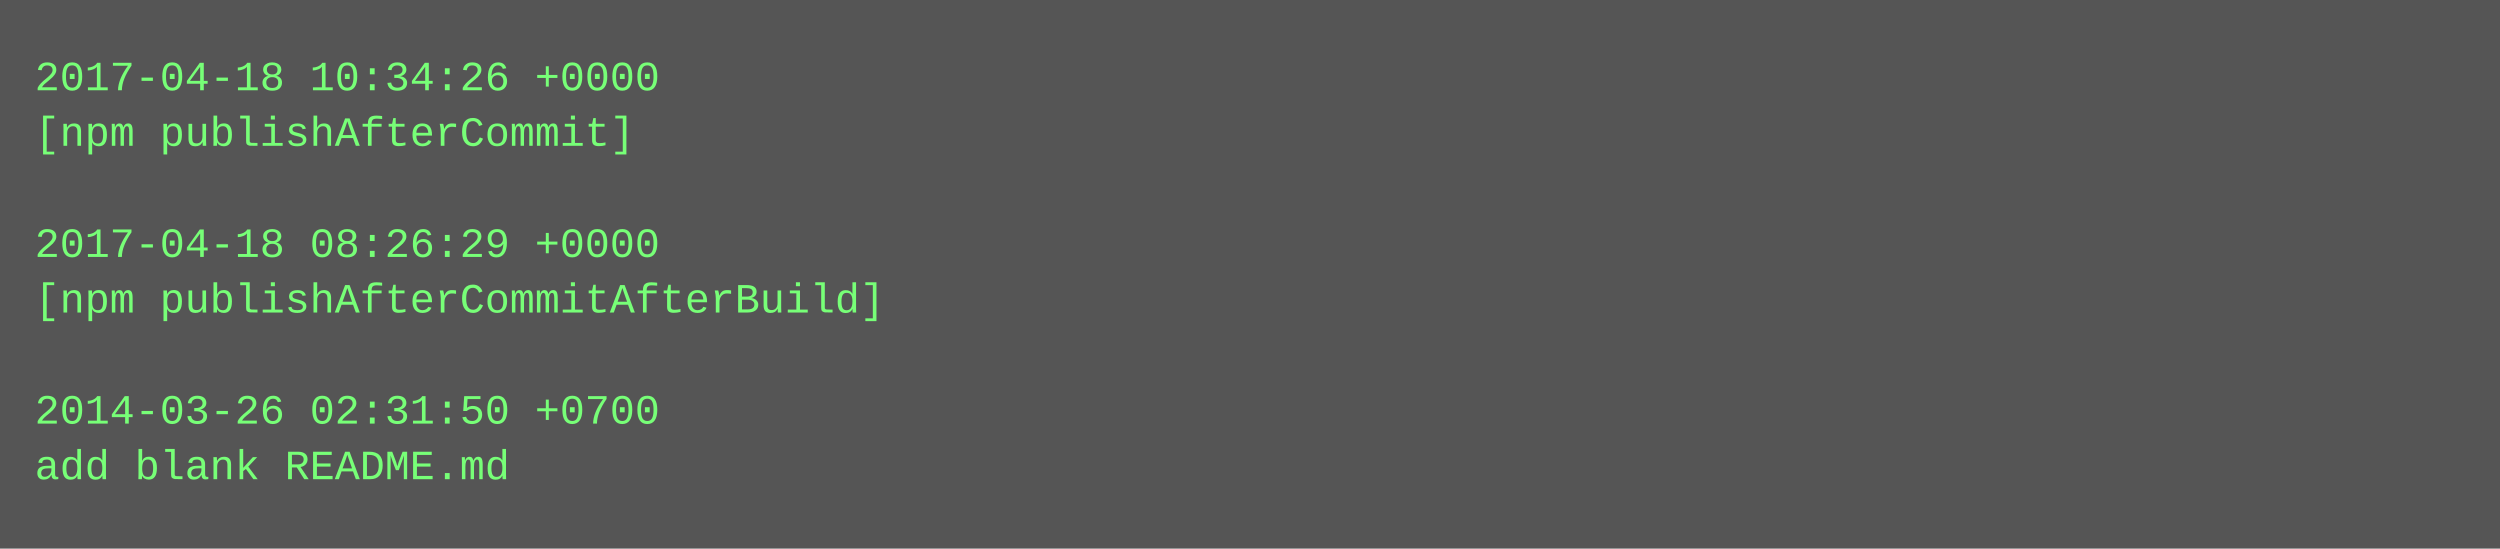
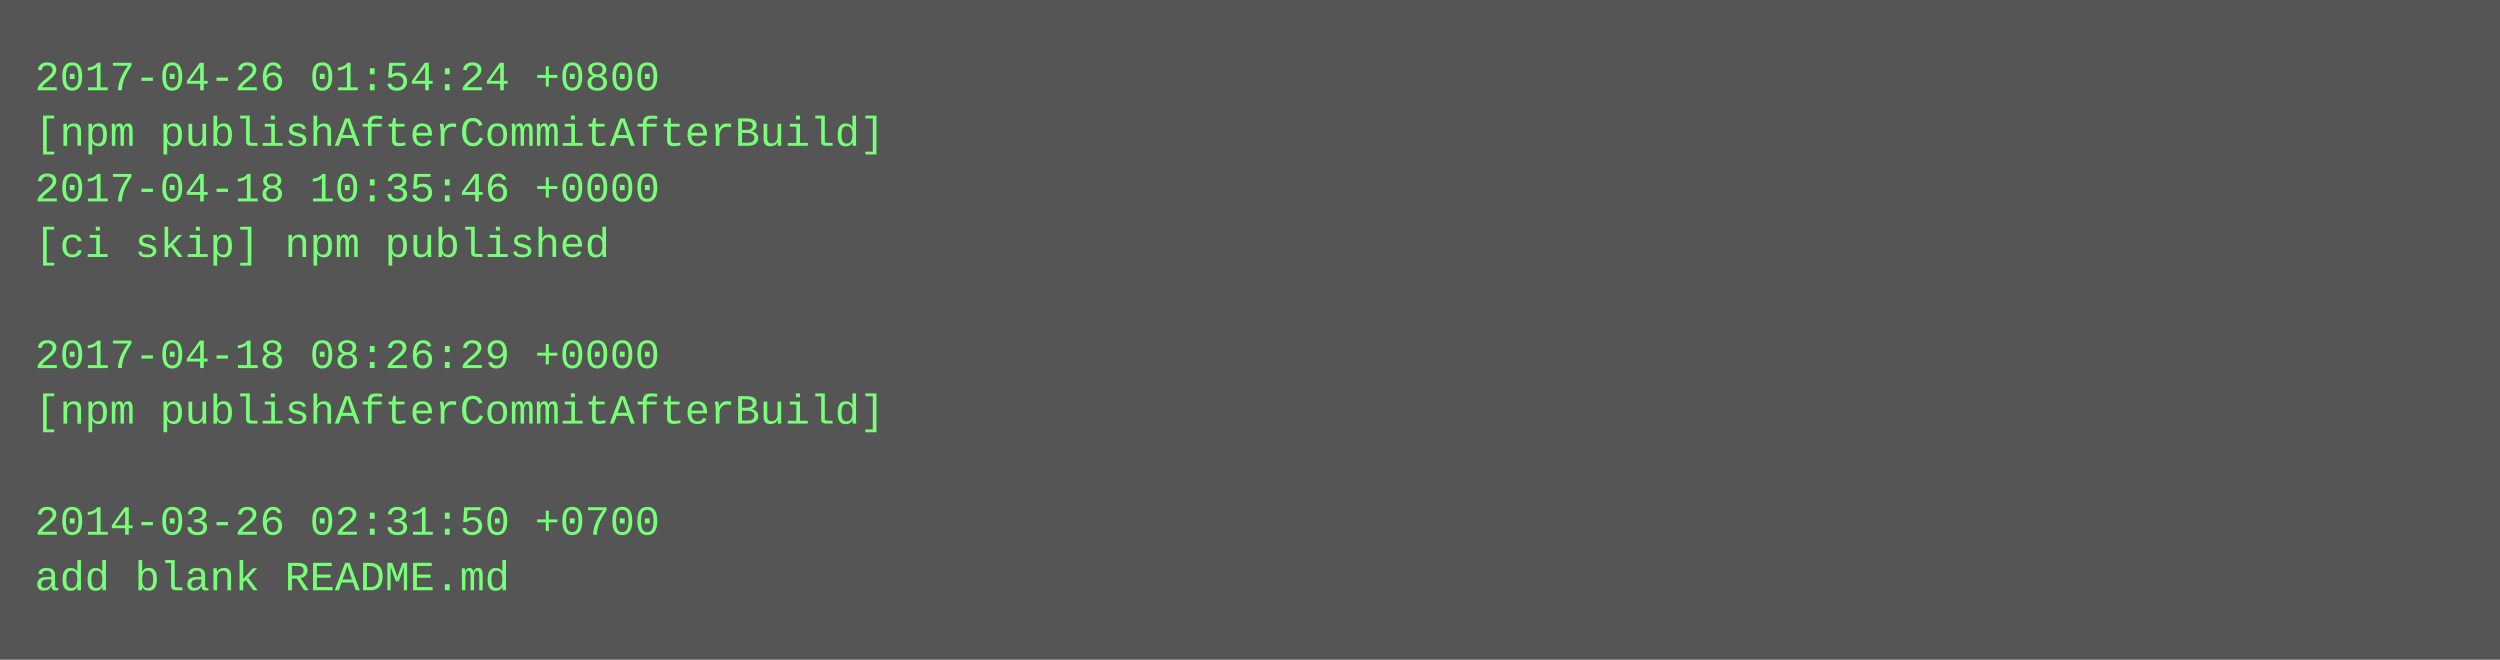
- <svg xmlns="http://www.w3.org/2000/svg" height="158" width="720">
-   <rect height="158" fill="#555" width="720" />
+ <svg xmlns="http://www.w3.org/2000/svg" height="190" width="720">
+   <rect height="190" fill="#555" width="720" />
  <text fill="#7f7" font-family="Courier New" font-size="12" xml:space="preserve">
-     <tspan x="10" y="26">2017-04-18 10:34:26 +0000</tspan>
-     <tspan x="10" y="42">[npm publishAfterCommit]</tspan>
-     <tspan x="10" y="58" />
-     <tspan x="10" y="74">2017-04-18 08:26:29 +0000</tspan>
-     <tspan x="10" y="90">[npm publishAfterCommitAfterBuild]</tspan>
-     <tspan x="10" y="106" />
-     <tspan x="10" y="122">2014-03-26 02:31:50 +0700</tspan>
-     <tspan x="10" y="138">add blank README.md</tspan>
+     <tspan x="10" y="26">2017-04-26 01:54:24 +0800</tspan>
+     <tspan x="10" y="42">[npm publishAfterCommitAfterBuild]</tspan>
+     <tspan x="10" y="58">2017-04-18 10:35:46 +0000</tspan>
+     <tspan x="10" y="74">[ci skip] npm published</tspan>
+     <tspan x="10" y="90" />
+     <tspan x="10" y="106">2017-04-18 08:26:29 +0000</tspan>
+     <tspan x="10" y="122">[npm publishAfterCommitAfterBuild]</tspan>
+     <tspan x="10" y="138" />
+     <tspan x="10" y="154">2014-03-26 02:31:50 +0700</tspan>
+     <tspan x="10" y="170">add blank README.md</tspan>
  </text>
</svg>
